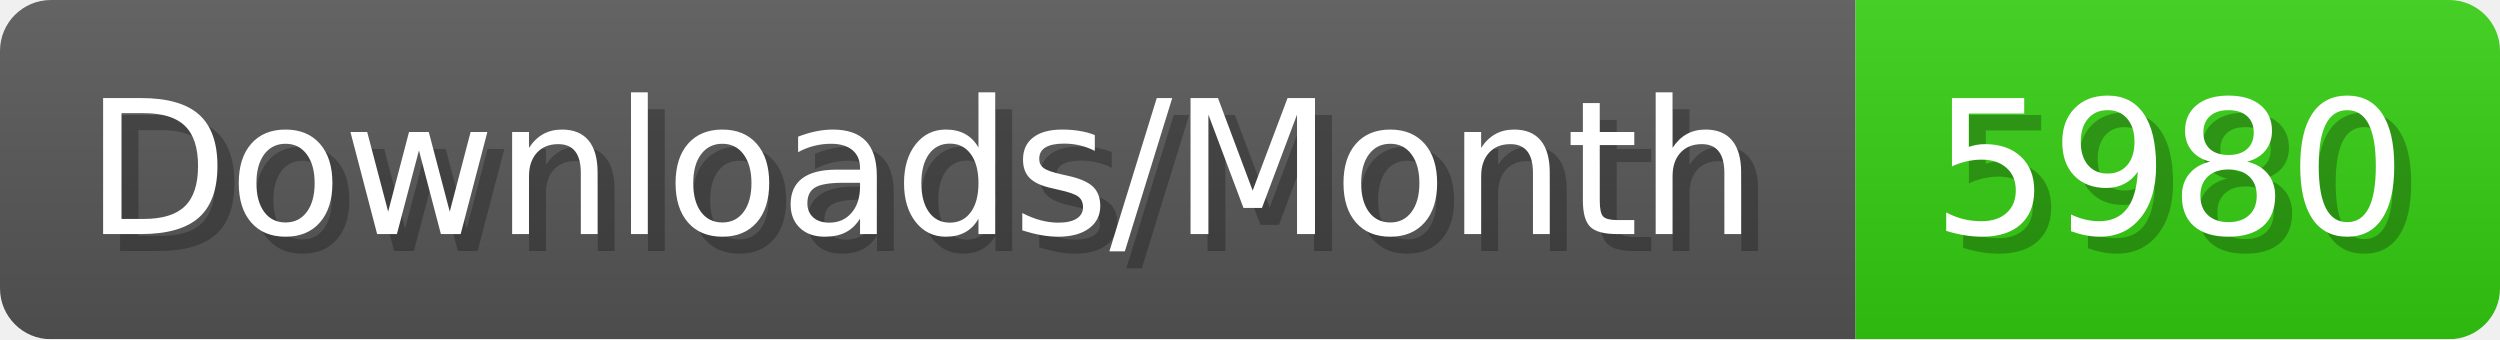
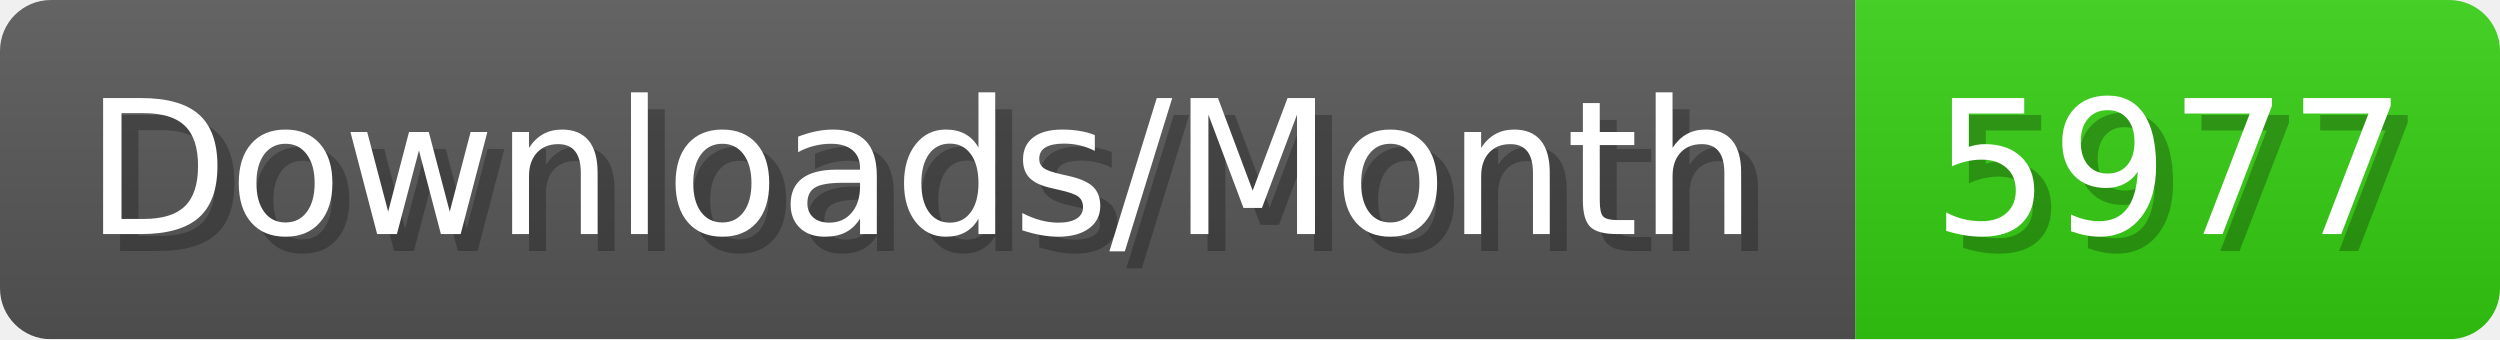
- <svg xmlns="http://www.w3.org/2000/svg" width="147.4" height="20" viewBox="0 0 1474 200" role="img" aria-label="Downloads/Month: 5980">
+ <svg xmlns="http://www.w3.org/2000/svg" width="147.4" height="20" viewBox="0 0 1474 200" role="img" aria-label="Downloads/Month: 5977">
  <linearGradient id="YlXUI" x2="0" y2="100%">
    <stop offset="0" stop-opacity=".1" stop-color="#EEE" />
    <stop offset="1" stop-opacity=".1" />
  </linearGradient>
  <mask id="JHhop">
    <rect width="1474" height="200" rx="30" fill="#FFF" />
  </mask>
  <g mask="url(#JHhop)">
    <rect width="1094" height="200" fill="#555" />
    <rect width="380" height="200" fill="#3C1" x="1094" />
    <rect width="1474" height="200" fill="url(#YlXUI)" />
  </g>
  <g aria-hidden="true" fill="#fff" text-anchor="start" font-family="Verdana,DejaVu Sans,sans-serif" font-size="110">
    <text x="60" y="148" textLength="994" fill="#000" opacity="0.25">Downloads/Month</text>
    <text x="50" y="138" textLength="994">Downloads/Month</text>
-     <text x="1149" y="148" textLength="280" fill="#000" opacity="0.25">5980</text>
-     <text x="1139" y="138" textLength="280">5980</text>
+     <text x="1149" y="148" textLength="280" fill="#000" opacity="0.25">5977</text>
+     <text x="1139" y="138" textLength="280">5977</text>
  </g>
</svg>
